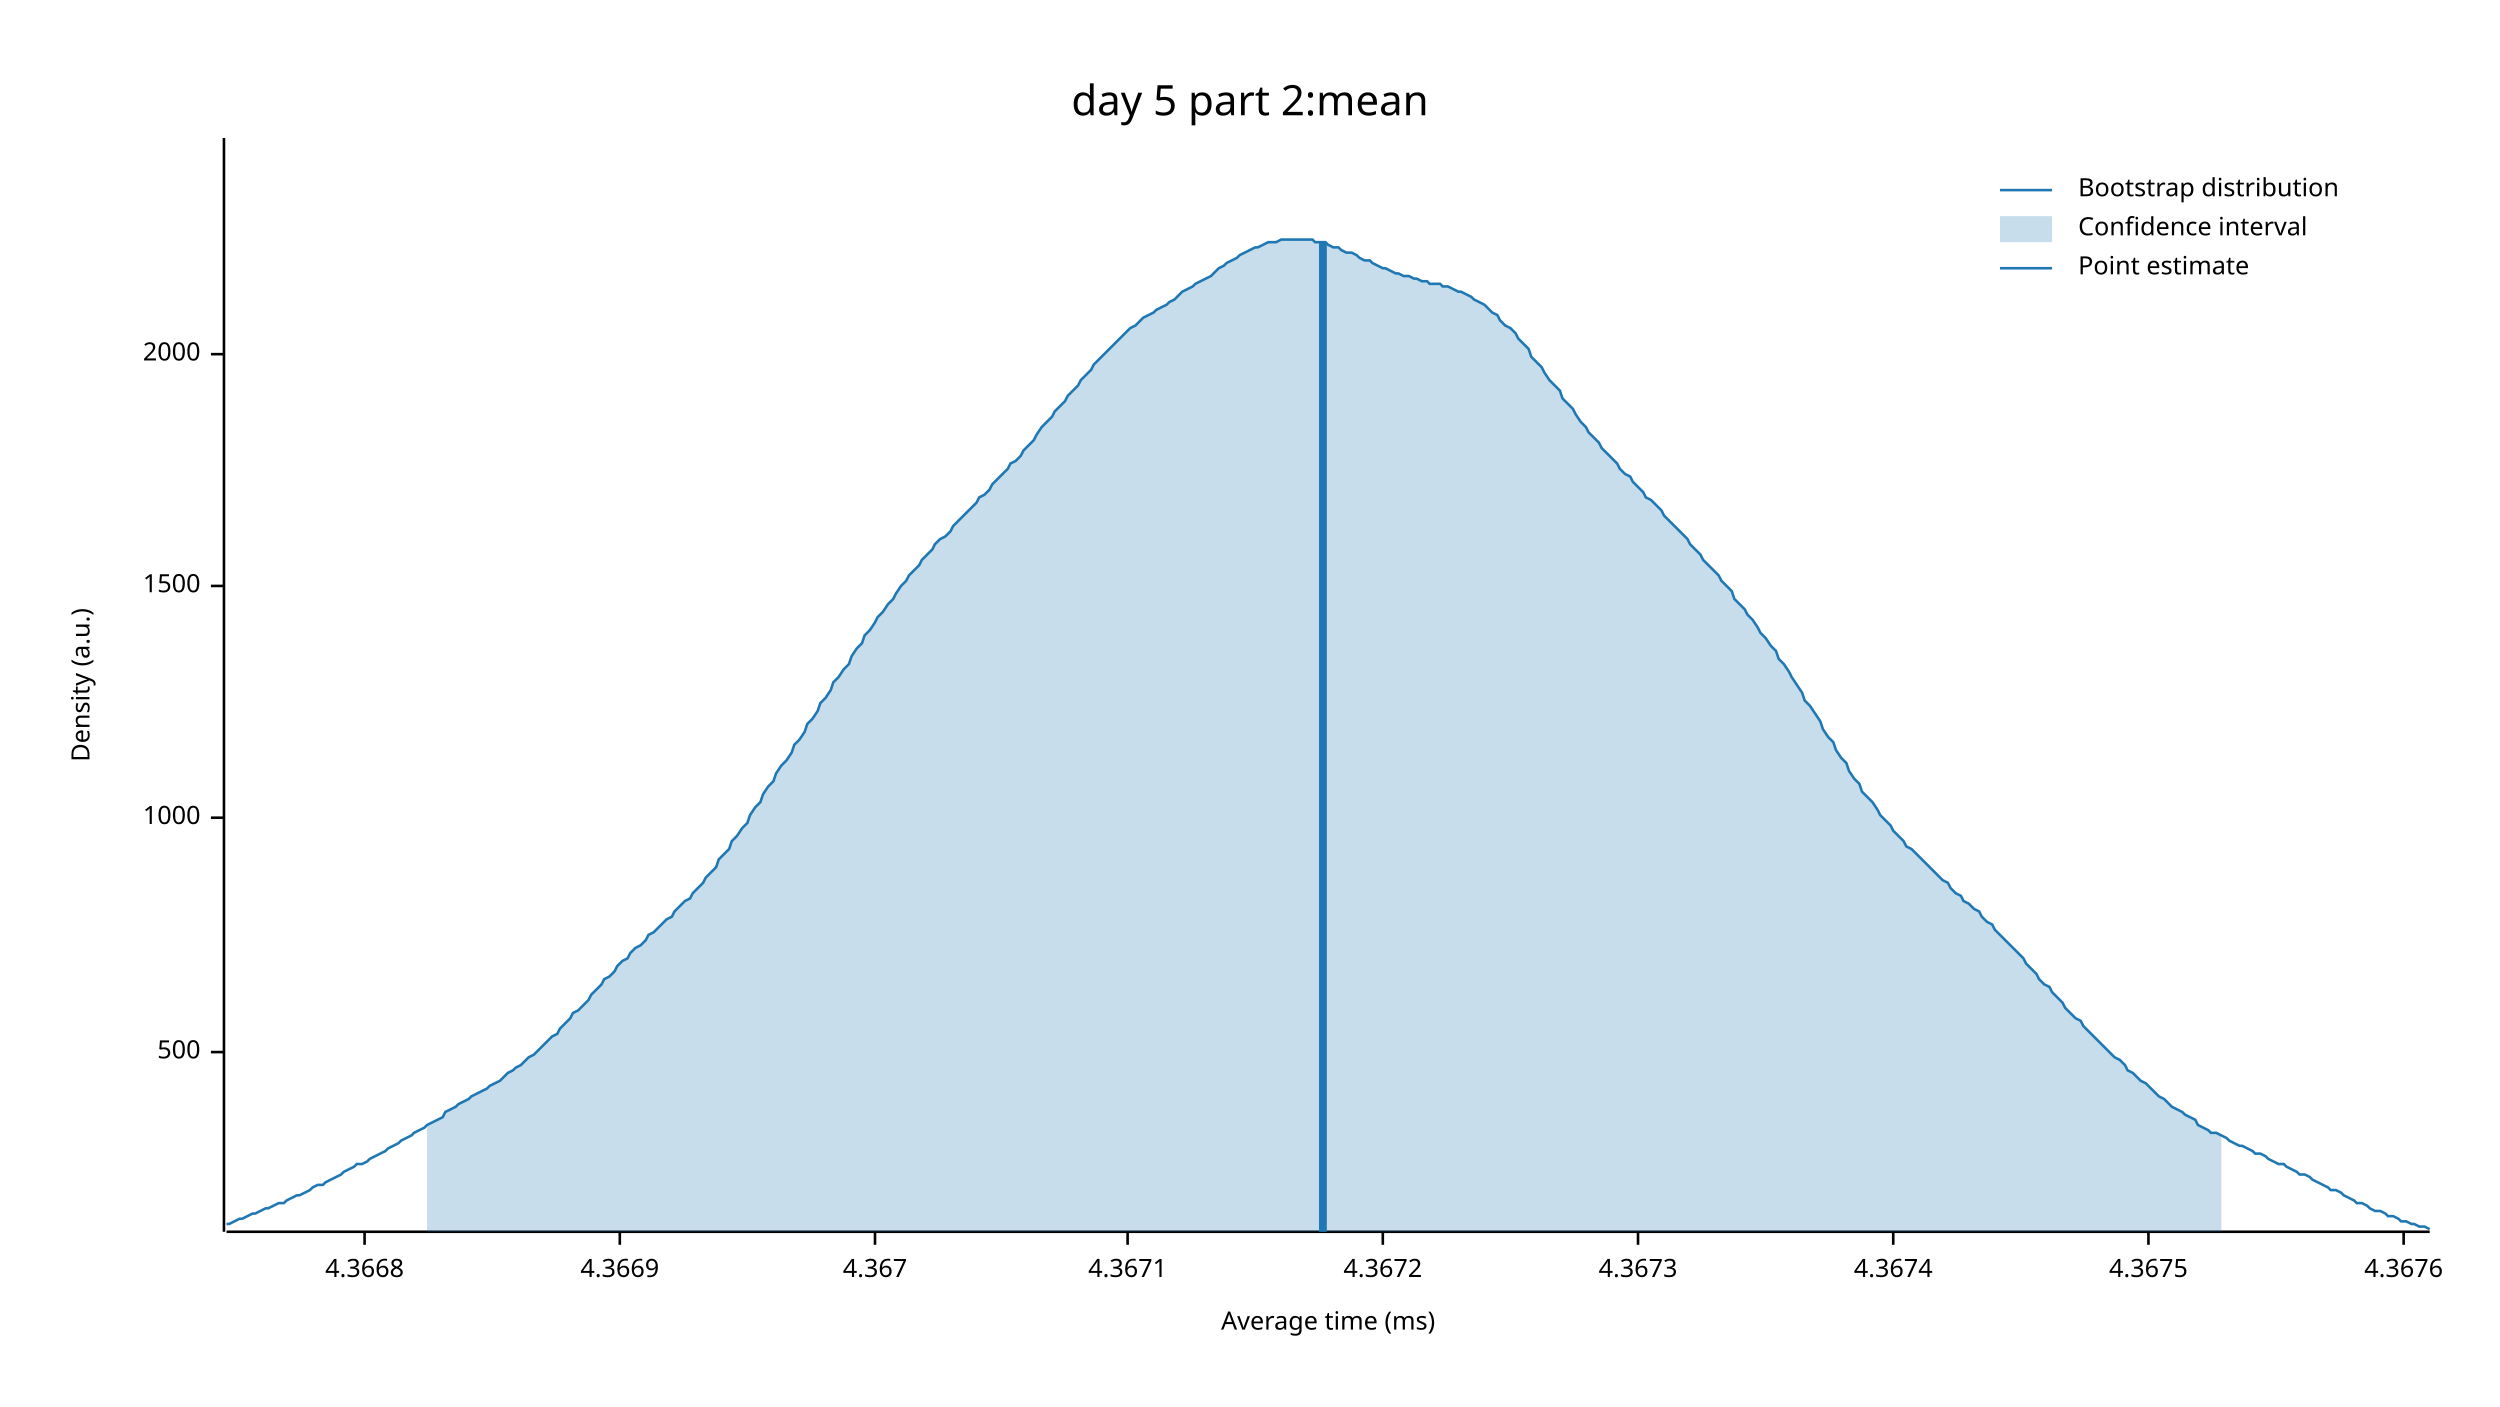
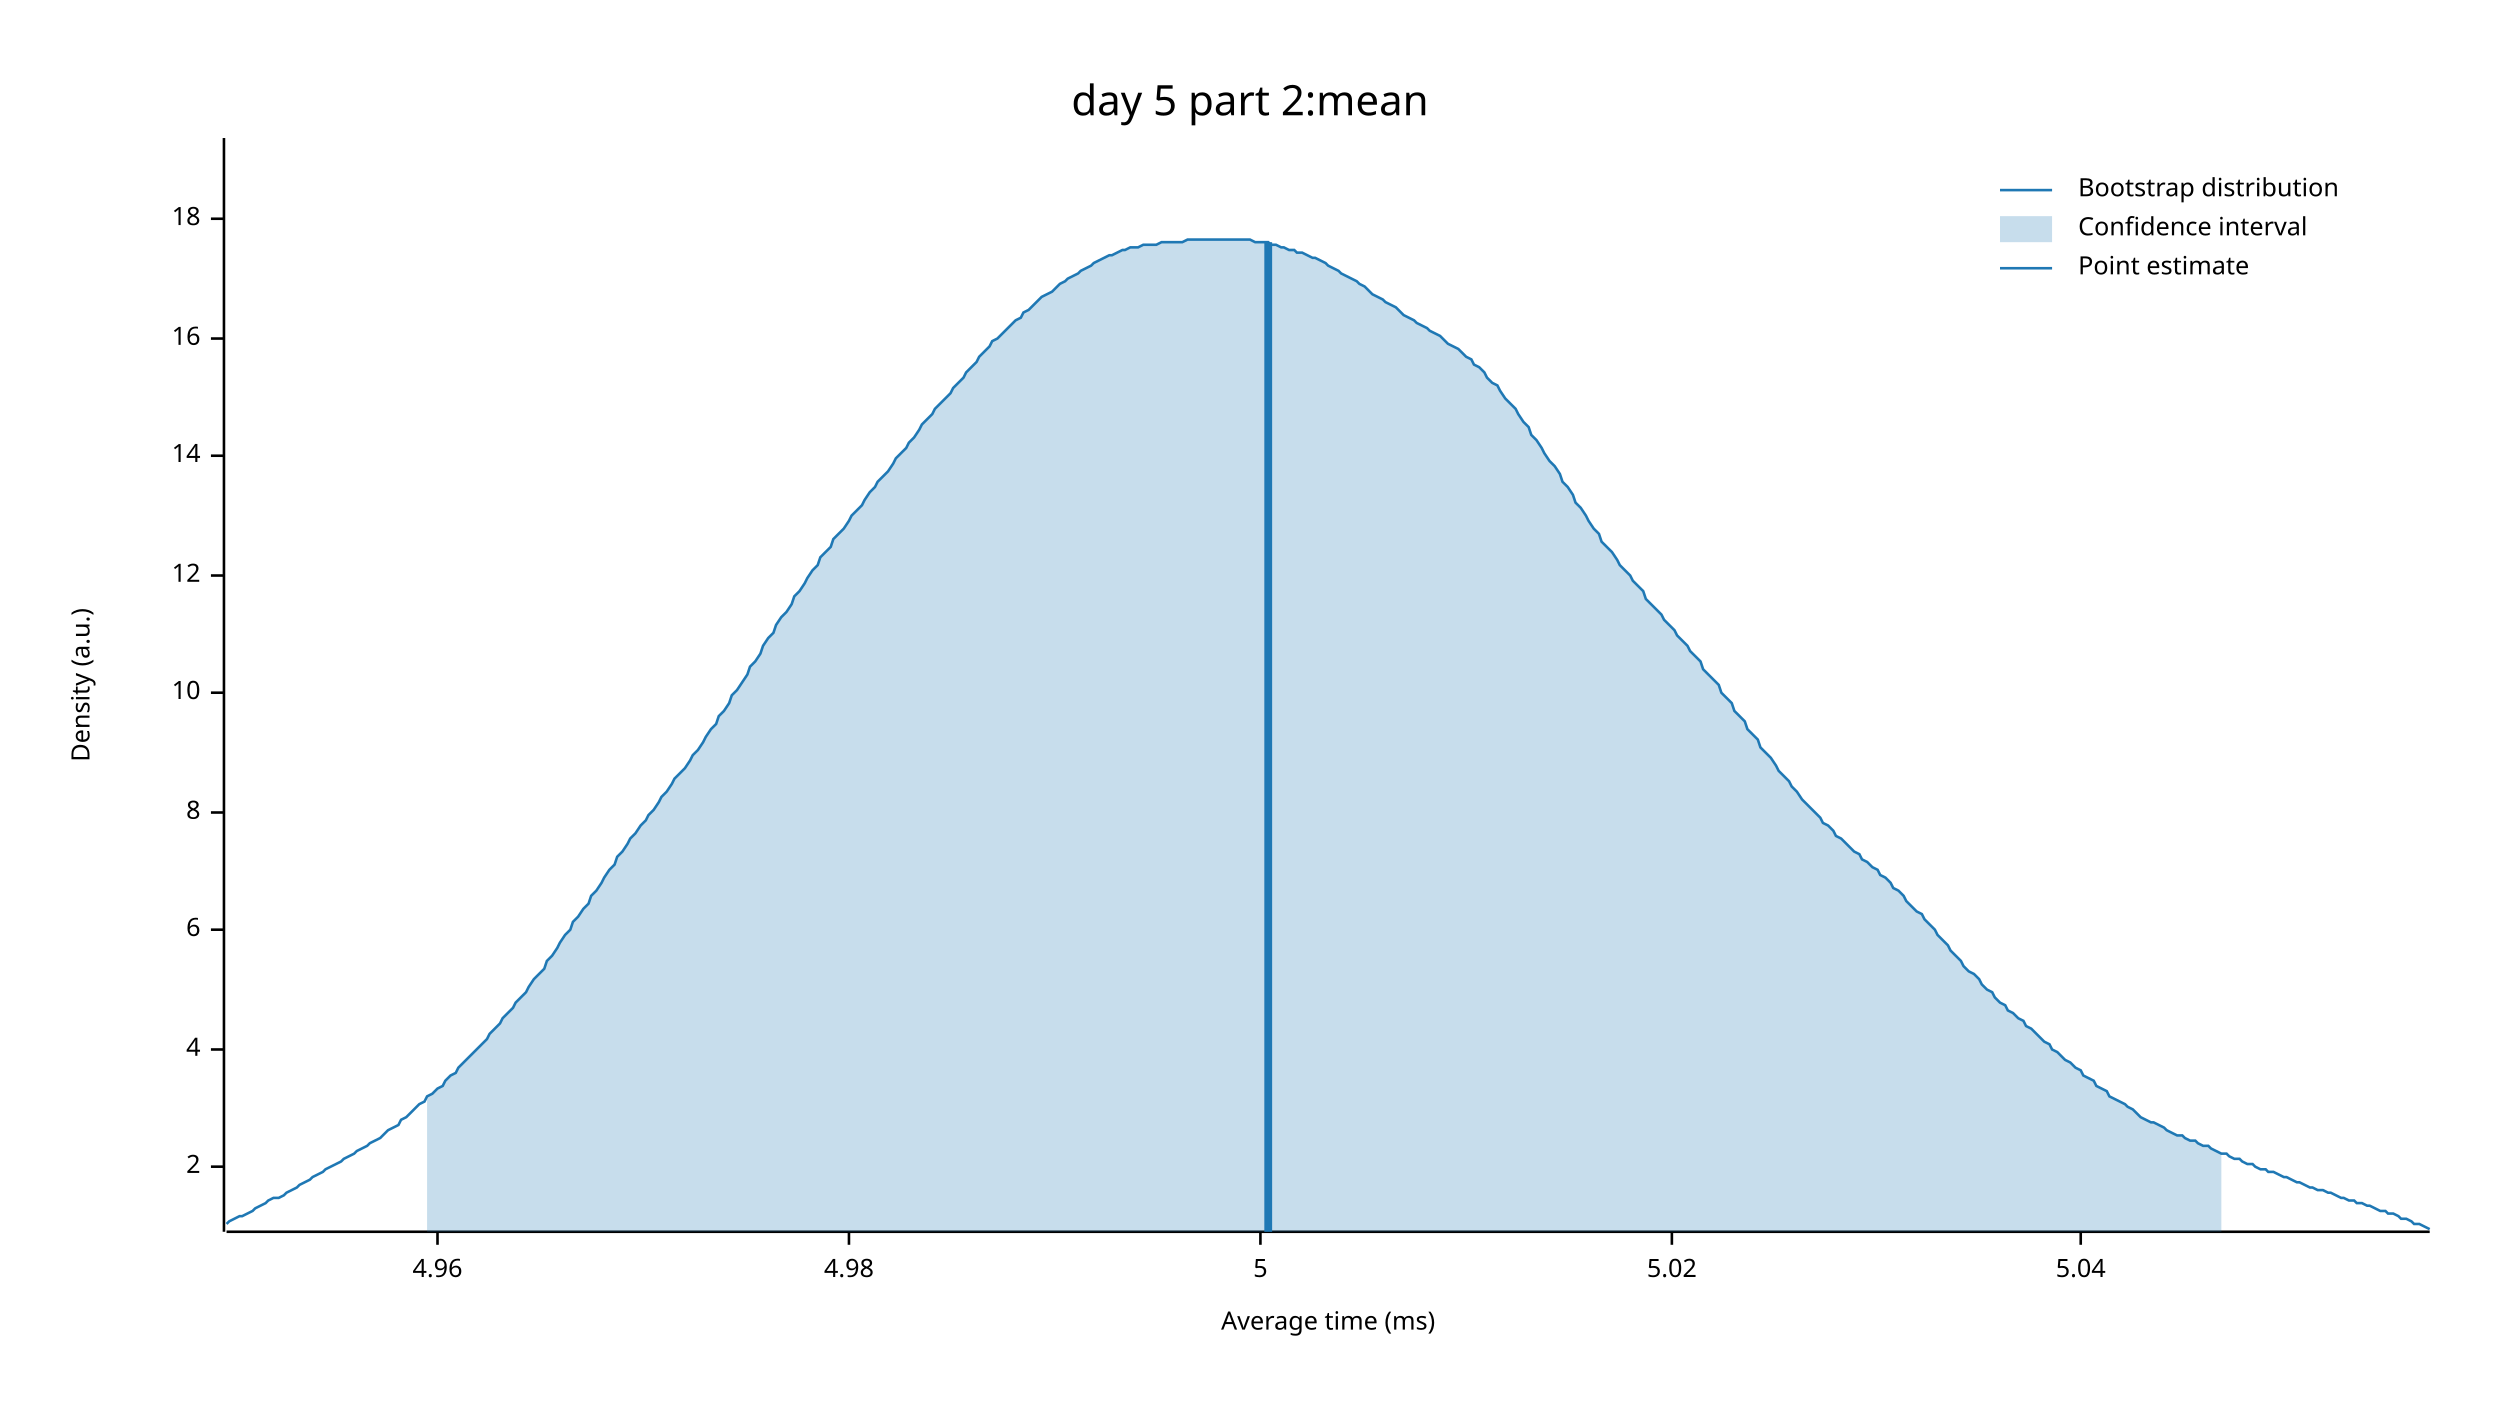
<svg xmlns="http://www.w3.org/2000/svg" width="960" height="540" viewBox="0 0 960 540">
  <text x="480" y="32" dy="0.76em" text-anchor="middle" font-family="sans-serif" font-size="16.129" opacity="1" fill="#000000">
day 5 part 2:mean
</text>
  <text x="27" y="263" dy="0.76em" text-anchor="middle" font-family="sans-serif" font-size="9.677" opacity="1" fill="#000000" transform="rotate(270, 27, 263)">
Density (a.u.)
</text>
  <text x="510" y="513" dy="-0.5ex" text-anchor="middle" font-family="sans-serif" font-size="9.677" opacity="1" fill="#000000">
Average time (ms)
</text>
  <polyline fill="none" opacity="1" stroke="#000000" stroke-width="1" points="86,53 86,473 " />
-   <text x="77" y="404" dy="0.5ex" text-anchor="end" font-family="sans-serif" font-size="9.677" opacity="1" fill="#000000">
- 500
+   <text x="77" y="448" dy="0.5ex" text-anchor="end" font-family="sans-serif" font-size="9.677" opacity="1" fill="#000000">
+ 2
</text>
-   <polyline fill="none" opacity="1" stroke="#000000" stroke-width="1" points="81,404 86,404 " />
-   <text x="77" y="314" dy="0.5ex" text-anchor="end" font-family="sans-serif" font-size="9.677" opacity="1" fill="#000000">
- 1000
+   <polyline fill="none" opacity="1" stroke="#000000" stroke-width="1" points="81,448 86,448 " />
+   <text x="77" y="403" dy="0.5ex" text-anchor="end" font-family="sans-serif" font-size="9.677" opacity="1" fill="#000000">
+ 4
</text>
-   <polyline fill="none" opacity="1" stroke="#000000" stroke-width="1" points="81,314 86,314 " />
-   <text x="77" y="225" dy="0.5ex" text-anchor="end" font-family="sans-serif" font-size="9.677" opacity="1" fill="#000000">
- 1500
+   <polyline fill="none" opacity="1" stroke="#000000" stroke-width="1" points="81,403 86,403 " />
+   <text x="77" y="357" dy="0.5ex" text-anchor="end" font-family="sans-serif" font-size="9.677" opacity="1" fill="#000000">
+ 6
</text>
-   <polyline fill="none" opacity="1" stroke="#000000" stroke-width="1" points="81,225 86,225 " />
-   <text x="77" y="136" dy="0.5ex" text-anchor="end" font-family="sans-serif" font-size="9.677" opacity="1" fill="#000000">
- 2000
+   <polyline fill="none" opacity="1" stroke="#000000" stroke-width="1" points="81,357 86,357 " />
+   <text x="77" y="312" dy="0.5ex" text-anchor="end" font-family="sans-serif" font-size="9.677" opacity="1" fill="#000000">
+ 8
</text>
-   <polyline fill="none" opacity="1" stroke="#000000" stroke-width="1" points="81,136 86,136 " />
+   <polyline fill="none" opacity="1" stroke="#000000" stroke-width="1" points="81,312 86,312 " />
+   <text x="77" y="266" dy="0.5ex" text-anchor="end" font-family="sans-serif" font-size="9.677" opacity="1" fill="#000000">
+ 10
+ </text>
+   <polyline fill="none" opacity="1" stroke="#000000" stroke-width="1" points="81,266 86,266 " />
+   <text x="77" y="221" dy="0.5ex" text-anchor="end" font-family="sans-serif" font-size="9.677" opacity="1" fill="#000000">
+ 12
+ </text>
+   <polyline fill="none" opacity="1" stroke="#000000" stroke-width="1" points="81,221 86,221 " />
+   <text x="77" y="175" dy="0.5ex" text-anchor="end" font-family="sans-serif" font-size="9.677" opacity="1" fill="#000000">
+ 14
+ </text>
+   <polyline fill="none" opacity="1" stroke="#000000" stroke-width="1" points="81,175 86,175 " />
+   <text x="77" y="130" dy="0.5ex" text-anchor="end" font-family="sans-serif" font-size="9.677" opacity="1" fill="#000000">
+ 16
+ </text>
+   <polyline fill="none" opacity="1" stroke="#000000" stroke-width="1" points="81,130 86,130 " />
+   <text x="77" y="84" dy="0.5ex" text-anchor="end" font-family="sans-serif" font-size="9.677" opacity="1" fill="#000000">
+ 18
+ </text>
+   <polyline fill="none" opacity="1" stroke="#000000" stroke-width="1" points="81,84 86,84 " />
  <polyline fill="none" opacity="1" stroke="#000000" stroke-width="1" points="87,473 933,473 " />
-   <text x="140" y="483" dy="0.76em" text-anchor="middle" font-family="sans-serif" font-size="9.677" opacity="1" fill="#000000">
- 4.3668
+   <text x="168" y="483" dy="0.76em" text-anchor="middle" font-family="sans-serif" font-size="9.677" opacity="1" fill="#000000">
+ 4.96
</text>
-   <polyline fill="none" opacity="1" stroke="#000000" stroke-width="1" points="140,473 140,478 " />
-   <text x="238" y="483" dy="0.76em" text-anchor="middle" font-family="sans-serif" font-size="9.677" opacity="1" fill="#000000">
- 4.3669
+   <polyline fill="none" opacity="1" stroke="#000000" stroke-width="1" points="168,473 168,478 " />
+   <text x="326" y="483" dy="0.76em" text-anchor="middle" font-family="sans-serif" font-size="9.677" opacity="1" fill="#000000">
+ 4.98
</text>
-   <polyline fill="none" opacity="1" stroke="#000000" stroke-width="1" points="238,473 238,478 " />
-   <text x="336" y="483" dy="0.76em" text-anchor="middle" font-family="sans-serif" font-size="9.677" opacity="1" fill="#000000">
- 4.367
+   <polyline fill="none" opacity="1" stroke="#000000" stroke-width="1" points="326,473 326,478 " />
+   <text x="484" y="483" dy="0.76em" text-anchor="middle" font-family="sans-serif" font-size="9.677" opacity="1" fill="#000000">
+ 5
</text>
-   <polyline fill="none" opacity="1" stroke="#000000" stroke-width="1" points="336,473 336,478 " />
-   <text x="433" y="483" dy="0.76em" text-anchor="middle" font-family="sans-serif" font-size="9.677" opacity="1" fill="#000000">
- 4.3671
+   <polyline fill="none" opacity="1" stroke="#000000" stroke-width="1" points="484,473 484,478 " />
+   <text x="642" y="483" dy="0.76em" text-anchor="middle" font-family="sans-serif" font-size="9.677" opacity="1" fill="#000000">
+ 5.02
</text>
-   <polyline fill="none" opacity="1" stroke="#000000" stroke-width="1" points="433,473 433,478 " />
-   <text x="531" y="483" dy="0.76em" text-anchor="middle" font-family="sans-serif" font-size="9.677" opacity="1" fill="#000000">
- 4.3672
+   <polyline fill="none" opacity="1" stroke="#000000" stroke-width="1" points="642,473 642,478 " />
+   <text x="799" y="483" dy="0.76em" text-anchor="middle" font-family="sans-serif" font-size="9.677" opacity="1" fill="#000000">
+ 5.04
</text>
-   <polyline fill="none" opacity="1" stroke="#000000" stroke-width="1" points="531,473 531,478 " />
-   <text x="629" y="483" dy="0.76em" text-anchor="middle" font-family="sans-serif" font-size="9.677" opacity="1" fill="#000000">
- 4.3673
- </text>
-   <polyline fill="none" opacity="1" stroke="#000000" stroke-width="1" points="629,473 629,478 " />
-   <text x="727" y="483" dy="0.76em" text-anchor="middle" font-family="sans-serif" font-size="9.677" opacity="1" fill="#000000">
- 4.3674
- </text>
-   <polyline fill="none" opacity="1" stroke="#000000" stroke-width="1" points="727,473 727,478 " />
-   <text x="825" y="483" dy="0.76em" text-anchor="middle" font-family="sans-serif" font-size="9.677" opacity="1" fill="#000000">
- 4.3675
- </text>
-   <polyline fill="none" opacity="1" stroke="#000000" stroke-width="1" points="825,473 825,478 " />
-   <text x="923" y="483" dy="0.76em" text-anchor="middle" font-family="sans-serif" font-size="9.677" opacity="1" fill="#000000">
- 4.3676
- </text>
-   <polyline fill="none" opacity="1" stroke="#000000" stroke-width="1" points="923,473 923,478 " />
-   <polyline fill="none" opacity="1" stroke="#1F78B4" stroke-width="1" points="87,470 88,470 90,469 92,468 93,468 95,467 97,466 98,466 100,465 102,464 103,464 105,463 107,462 109,462 110,461 112,460 114,459 115,459 117,458 119,457 120,456 122,455 124,455 125,454 127,453 129,452 131,451 132,450 134,449 136,448 137,447 139,447 141,446 142,445 144,444 146,443 148,442 149,441 151,440 153,439 154,438 156,437 158,436 159,435 161,434 163,433 164,432 166,431 168,430 170,429 171,427 173,426 175,425 176,424 178,423 180,422 181,421 183,420 185,419 187,418 188,417 190,416 192,415 193,414 195,412 197,411 198,410 200,409 202,407 203,406 205,405 207,403 209,401 210,400 212,398 214,397 215,395 217,393 219,391 220,389 222,388 224,386 226,384 227,382 229,380 231,378 232,376 234,375 236,373 237,371 239,369 241,368 242,366 244,364 246,363 248,361 249,359 251,358 253,356 254,355 256,353 258,352 259,350 261,348 263,346 265,345 266,343 268,341 270,339 271,337 273,335 275,333 276,330 278,328 280,326 281,323 283,321 285,318 287,316 288,313 290,310 292,308 293,305 295,302 297,300 298,297 300,294 302,292 304,289 305,286 307,284 309,281 310,278 312,276 314,273 315,270 317,268 319,265 320,262 322,260 324,257 326,255 327,252 329,249 331,247 332,244 334,242 336,239 337,237 339,235 341,232 343,230 344,228 346,225 348,223 349,221 351,219 353,217 354,215 356,213 358,211 359,209 361,207 363,206 365,204 366,202 368,200 370,198 371,197 373,195 375,193 376,191 378,190 380,188 381,186 383,184 385,182 387,180 388,178 390,177 392,175 393,173 395,171 397,169 398,167 400,164 402,162 404,160 405,158 407,156 409,154 410,152 412,150 414,148 415,146 417,144 419,142 420,140 422,138 424,136 426,134 427,133 429,131 431,129 432,128 434,126 436,125 437,124 439,122 441,121 443,120 444,119 446,118 448,117 449,116 451,115 453,113 454,112 456,111 458,110 459,109 461,108 463,107 465,106 466,105 468,103 470,102 471,101 473,100 475,99 476,98 478,97 480,96 482,95 483,95 485,94 487,93 488,93 490,93 492,92 493,92 495,92 497,92 498,92 500,92 502,92 504,92 505,93 507,93 509,93 510,94 512,95 514,95 515,96 517,97 519,97 521,98 522,99 524,100 526,100 527,101 529,102 531,103 532,103 534,104 536,105 537,105 539,106 541,106 543,107 544,107 546,108 548,108 549,109 551,109 553,109 554,110 556,110 558,111 560,112 561,112 563,113 565,114 566,115 568,116 570,117 571,118 573,120 575,121 576,123 578,125 580,126 582,128 583,130 585,132 587,134 588,137 590,139 592,141 593,143 595,146 597,148 599,150 600,153 602,155 604,157 605,159 607,162 609,164 610,166 612,168 614,170 615,172 617,174 619,176 621,178 622,180 624,182 626,183 627,185 629,187 631,189 632,191 634,192 636,194 638,196 639,198 641,200 643,202 644,203 646,205 648,207 649,209 651,211 653,213 654,215 656,217 658,219 660,221 661,223 663,225 665,227 666,230 668,232 670,234 671,236 673,238 675,241 676,243 678,245 680,248 682,250 683,253 685,255 687,258 688,260 690,263 692,266 693,269 695,271 697,274 699,277 700,280 702,283 704,285 705,288 707,291 709,293 710,296 712,299 714,301 715,304 717,306 719,308 721,311 722,313 724,315 726,317 727,319 729,321 731,323 732,325 734,326 736,328 738,330 739,331 741,333 743,335 744,336 746,338 748,339 749,341 751,343 753,344 754,346 756,347 758,349 760,350 761,352 763,354 765,355 766,357 768,359 770,361 771,362 773,364 775,366 777,368 778,370 780,372 782,374 783,376 785,378 787,379 788,381 790,383 792,385 793,387 795,389 797,391 799,392 800,394 802,396 804,398 805,399 807,401 809,403 810,404 812,406 814,407 816,409 817,411 819,412 821,414 822,415 824,416 826,418 827,419 829,421 831,422 832,423 834,425 836,426 838,427 839,428 841,429 843,430 844,432 846,433 848,434 849,435 851,435 853,436 855,437 856,438 858,439 860,440 861,440 863,441 865,442 866,443 868,443 870,444 871,445 873,446 875,447 877,447 878,448 880,449 882,450 883,451 885,451 887,452 888,453 890,454 892,455 894,456 895,457 897,457 899,458 900,459 902,460 904,461 905,462 907,462 909,463 910,464 912,465 914,465 916,466 917,467 919,467 921,468 922,469 924,469 926,470 927,470 929,471 931,471 933,472 " />
-   <polygon opacity="0.25" fill="#1F78B4" points="164,432 166,431 168,430 170,429 171,427 173,426 175,425 176,424 178,423 180,422 181,421 183,420 185,419 187,418 188,417 190,416 192,415 193,414 195,412 197,411 198,410 200,409 202,407 203,406 205,405 207,403 209,401 210,400 212,398 214,397 215,395 217,393 219,391 220,389 222,388 224,386 226,384 227,382 229,380 231,378 232,376 234,375 236,373 237,371 239,369 241,368 242,366 244,364 246,363 248,361 249,359 251,358 253,356 254,355 256,353 258,352 259,350 261,348 263,346 265,345 266,343 268,341 270,339 271,337 273,335 275,333 276,330 278,328 280,326 281,323 283,321 285,318 287,316 288,313 290,310 292,308 293,305 295,302 297,300 298,297 300,294 302,292 304,289 305,286 307,284 309,281 310,278 312,276 314,273 315,270 317,268 319,265 320,262 322,260 324,257 326,255 327,252 329,249 331,247 332,244 334,242 336,239 337,237 339,235 341,232 343,230 344,228 346,225 348,223 349,221 351,219 353,217 354,215 356,213 358,211 359,209 361,207 363,206 365,204 366,202 368,200 370,198 371,197 373,195 375,193 376,191 378,190 380,188 381,186 383,184 385,182 387,180 388,178 390,177 392,175 393,173 395,171 397,169 398,167 400,164 402,162 404,160 405,158 407,156 409,154 410,152 412,150 414,148 415,146 417,144 419,142 420,140 422,138 424,136 426,134 427,133 429,131 431,129 432,128 434,126 436,125 437,124 439,122 441,121 443,120 444,119 446,118 448,117 449,116 451,115 453,113 454,112 456,111 458,110 459,109 461,108 463,107 465,106 466,105 468,103 470,102 471,101 473,100 475,99 476,98 478,97 480,96 482,95 483,95 485,94 487,93 488,93 490,93 492,92 493,92 495,92 497,92 498,92 500,92 502,92 504,92 505,93 507,93 509,93 510,94 512,95 514,95 515,96 517,97 519,97 521,98 522,99 524,100 526,100 527,101 529,102 531,103 532,103 534,104 536,105 537,105 539,106 541,106 543,107 544,107 546,108 548,108 549,109 551,109 553,109 554,110 556,110 558,111 560,112 561,112 563,113 565,114 566,115 568,116 570,117 571,118 573,120 575,121 576,123 578,125 580,126 582,128 583,130 585,132 587,134 588,137 590,139 592,141 593,143 595,146 597,148 599,150 600,153 602,155 604,157 605,159 607,162 609,164 610,166 612,168 614,170 615,172 617,174 619,176 621,178 622,180 624,182 626,183 627,185 629,187 631,189 632,191 634,192 636,194 638,196 639,198 641,200 643,202 644,203 646,205 648,207 649,209 651,211 653,213 654,215 656,217 658,219 660,221 661,223 663,225 665,227 666,230 668,232 670,234 671,236 673,238 675,241 676,243 678,245 680,248 682,250 683,253 685,255 687,258 688,260 690,263 692,266 693,269 695,271 697,274 699,277 700,280 702,283 704,285 705,288 707,291 709,293 710,296 712,299 714,301 715,304 717,306 719,308 721,311 722,313 724,315 726,317 727,319 729,321 731,323 732,325 734,326 736,328 738,330 739,331 741,333 743,335 744,336 746,338 748,339 749,341 751,343 753,344 754,346 756,347 758,349 760,350 761,352 763,354 765,355 766,357 768,359 770,361 771,362 773,364 775,366 777,368 778,370 780,372 782,374 783,376 785,378 787,379 788,381 790,383 792,385 793,387 795,389 797,391 799,392 800,394 802,396 804,398 805,399 807,401 809,403 810,404 812,406 814,407 816,409 817,411 819,412 821,414 822,415 824,416 826,418 827,419 829,421 831,422 832,423 834,425 836,426 838,427 839,428 841,429 843,430 844,432 846,433 848,434 849,435 851,435 853,436 853,473 164,473 " />
-   <polyline fill="none" opacity="1" stroke="#1F78B4" stroke-width="3" points="508,473 508,93 " />
+   <polyline fill="none" opacity="1" stroke="#000000" stroke-width="1" points="799,473 799,478 " />
+   <polyline fill="none" opacity="1" stroke="#1F78B4" stroke-width="1" points="87,470 88,469 90,468 92,467 93,467 95,466 97,465 98,464 100,463 102,462 103,461 105,460 107,460 109,459 110,458 112,457 114,456 115,455 117,454 119,453 120,452 122,451 124,450 125,449 127,448 129,447 131,446 132,445 134,444 136,443 137,442 139,441 141,440 142,439 144,438 146,437 148,435 149,434 151,433 153,432 154,430 156,429 158,427 159,426 161,424 163,423 164,421 166,420 168,418 170,417 171,415 173,413 175,412 176,410 178,408 180,406 181,405 183,403 185,401 187,399 188,397 190,395 192,393 193,391 195,389 197,387 198,385 200,383 202,381 203,379 205,376 207,374 209,372 210,369 212,367 214,364 215,362 217,359 219,357 220,354 222,352 224,349 226,347 227,344 229,342 231,339 232,337 234,334 236,332 237,329 239,327 241,324 242,322 244,320 246,317 248,315 249,313 251,311 253,308 254,306 256,304 258,301 259,299 261,297 263,295 265,292 266,290 268,288 270,285 271,283 273,280 275,278 276,275 278,273 280,270 281,267 283,265 285,262 287,259 288,256 290,254 292,251 293,248 295,245 297,243 298,240 300,237 302,235 304,232 305,229 307,227 309,224 310,222 312,219 314,217 315,214 317,212 319,210 320,207 322,205 324,203 326,200 327,198 329,196 331,194 332,192 334,189 336,187 337,185 339,183 341,181 343,178 344,176 346,174 348,172 349,170 351,168 353,165 354,163 356,161 358,159 359,157 361,155 363,153 365,151 366,149 368,147 370,145 371,143 373,141 375,139 376,137 378,135 380,133 381,131 383,130 385,128 387,126 388,125 390,123 392,122 393,120 395,119 397,117 398,116 400,114 402,113 404,112 405,111 407,109 409,108 410,107 412,106 414,105 415,104 417,103 419,102 420,101 422,100 424,99 426,98 427,98 429,97 431,96 432,96 434,95 436,95 437,95 439,94 441,94 443,94 444,94 446,93 448,93 449,93 451,93 453,93 454,93 456,92 458,92 459,92 461,92 463,92 465,92 466,92 468,92 470,92 471,92 473,92 475,92 476,92 478,92 480,92 482,93 483,93 485,93 487,93 488,94 490,94 492,95 493,95 495,96 497,96 498,97 500,97 502,98 504,99 505,99 507,100 509,101 510,102 512,103 514,104 515,105 517,106 519,107 521,108 522,109 524,110 526,112 527,113 529,114 531,115 532,116 534,117 536,118 537,119 539,121 541,122 543,123 544,124 546,125 548,126 549,127 551,128 553,129 554,130 556,132 558,133 560,134 561,135 563,137 565,138 566,140 568,141 570,143 571,145 573,147 575,148 576,150 578,153 580,155 582,157 583,159 585,162 587,164 588,167 590,169 592,172 593,174 595,177 597,179 599,182 600,185 602,187 604,190 605,193 607,195 609,198 610,200 612,203 614,205 615,208 617,210 619,212 621,215 622,217 624,219 626,221 627,223 629,225 631,227 632,230 634,232 636,234 638,236 639,238 641,240 643,242 644,244 646,246 648,248 649,250 651,252 653,254 654,257 656,259 658,261 660,263 661,266 663,268 665,270 666,273 668,275 670,277 671,280 673,282 675,284 676,287 678,289 680,291 682,294 683,296 685,298 687,300 688,302 690,304 692,307 693,308 695,310 697,312 699,314 700,316 702,317 704,319 705,321 707,322 709,324 710,325 712,327 714,328 715,330 717,331 719,333 721,334 722,336 724,337 726,339 727,341 729,342 731,344 732,346 734,348 736,350 738,351 739,353 741,355 743,357 744,359 746,361 748,363 749,365 751,367 753,369 754,371 756,373 758,374 760,376 761,378 763,380 765,381 766,383 768,385 770,386 771,388 773,389 775,391 777,392 778,394 780,395 782,397 783,398 785,400 787,401 788,403 790,404 792,406 793,407 795,408 797,410 799,411 800,413 802,414 804,415 805,417 807,418 809,419 810,421 812,422 814,423 816,424 817,425 819,426 821,428 822,429 824,430 826,431 827,431 829,432 831,433 832,434 834,435 836,436 838,436 839,437 841,438 843,438 844,439 846,440 848,440 849,441 851,442 853,443 855,443 856,444 858,445 860,445 861,446 863,447 865,447 866,448 868,449 870,449 871,450 873,450 875,451 877,452 878,452 880,453 882,454 883,454 885,455 887,456 888,456 890,457 892,457 894,458 895,458 897,459 899,460 900,460 902,461 904,461 905,462 907,462 909,463 910,463 912,464 914,465 916,465 917,466 919,466 921,467 922,468 924,468 926,469 927,470 929,470 931,471 933,472 " />
+   <polygon opacity="0.25" fill="#1F78B4" points="164,421 166,420 168,418 170,417 171,415 173,413 175,412 176,410 178,408 180,406 181,405 183,403 185,401 187,399 188,397 190,395 192,393 193,391 195,389 197,387 198,385 200,383 202,381 203,379 205,376 207,374 209,372 210,369 212,367 214,364 215,362 217,359 219,357 220,354 222,352 224,349 226,347 227,344 229,342 231,339 232,337 234,334 236,332 237,329 239,327 241,324 242,322 244,320 246,317 248,315 249,313 251,311 253,308 254,306 256,304 258,301 259,299 261,297 263,295 265,292 266,290 268,288 270,285 271,283 273,280 275,278 276,275 278,273 280,270 281,267 283,265 285,262 287,259 288,256 290,254 292,251 293,248 295,245 297,243 298,240 300,237 302,235 304,232 305,229 307,227 309,224 310,222 312,219 314,217 315,214 317,212 319,210 320,207 322,205 324,203 326,200 327,198 329,196 331,194 332,192 334,189 336,187 337,185 339,183 341,181 343,178 344,176 346,174 348,172 349,170 351,168 353,165 354,163 356,161 358,159 359,157 361,155 363,153 365,151 366,149 368,147 370,145 371,143 373,141 375,139 376,137 378,135 380,133 381,131 383,130 385,128 387,126 388,125 390,123 392,122 393,120 395,119 397,117 398,116 400,114 402,113 404,112 405,111 407,109 409,108 410,107 412,106 414,105 415,104 417,103 419,102 420,101 422,100 424,99 426,98 427,98 429,97 431,96 432,96 434,95 436,95 437,95 439,94 441,94 443,94 444,94 446,93 448,93 449,93 451,93 453,93 454,93 456,92 458,92 459,92 461,92 463,92 465,92 466,92 468,92 470,92 471,92 473,92 475,92 476,92 478,92 480,92 482,93 483,93 485,93 487,93 488,94 490,94 492,95 493,95 495,96 497,96 498,97 500,97 502,98 504,99 505,99 507,100 509,101 510,102 512,103 514,104 515,105 517,106 519,107 521,108 522,109 524,110 526,112 527,113 529,114 531,115 532,116 534,117 536,118 537,119 539,121 541,122 543,123 544,124 546,125 548,126 549,127 551,128 553,129 554,130 556,132 558,133 560,134 561,135 563,137 565,138 566,140 568,141 570,143 571,145 573,147 575,148 576,150 578,153 580,155 582,157 583,159 585,162 587,164 588,167 590,169 592,172 593,174 595,177 597,179 599,182 600,185 602,187 604,190 605,193 607,195 609,198 610,200 612,203 614,205 615,208 617,210 619,212 621,215 622,217 624,219 626,221 627,223 629,225 631,227 632,230 634,232 636,234 638,236 639,238 641,240 643,242 644,244 646,246 648,248 649,250 651,252 653,254 654,257 656,259 658,261 660,263 661,266 663,268 665,270 666,273 668,275 670,277 671,280 673,282 675,284 676,287 678,289 680,291 682,294 683,296 685,298 687,300 688,302 690,304 692,307 693,308 695,310 697,312 699,314 700,316 702,317 704,319 705,321 707,322 709,324 710,325 712,327 714,328 715,330 717,331 719,333 721,334 722,336 724,337 726,339 727,341 729,342 731,344 732,346 734,348 736,350 738,351 739,353 741,355 743,357 744,359 746,361 748,363 749,365 751,367 753,369 754,371 756,373 758,374 760,376 761,378 763,380 765,381 766,383 768,385 770,386 771,388 773,389 775,391 777,392 778,394 780,395 782,397 783,398 785,400 787,401 788,403 790,404 792,406 793,407 795,408 797,410 799,411 800,413 802,414 804,415 805,417 807,418 809,419 810,421 812,422 814,423 816,424 817,425 819,426 821,428 822,429 824,430 826,431 827,431 829,432 831,433 832,434 834,435 836,436 838,436 839,437 841,438 843,438 844,439 846,440 848,440 849,441 851,442 853,443 853,473 164,473 " />
+   <polyline fill="none" opacity="1" stroke="#1F78B4" stroke-width="3" points="487,473 487,93 " />
  <text x="798" y="68" dy="0.76em" text-anchor="start" font-family="sans-serif" font-size="9.677" opacity="1" fill="#000000">
Bootstrap distribution
</text>
  <text x="798" y="83" dy="0.76em" text-anchor="start" font-family="sans-serif" font-size="9.677" opacity="1" fill="#000000">
Confidence interval
</text>
  <text x="798" y="98" dy="0.76em" text-anchor="start" font-family="sans-serif" font-size="9.677" opacity="1" fill="#000000">
Point estimate
</text>
  <polyline fill="none" opacity="1" stroke="#1F78B4" stroke-width="1" points="768,73 788,73 " />
  <rect x="768" y="83" width="20" height="10" opacity="0.25" fill="#1F78B4" stroke="none" />
  <polyline fill="none" opacity="1" stroke="#1F78B4" stroke-width="1" points="768,103 788,103 " />
</svg>
